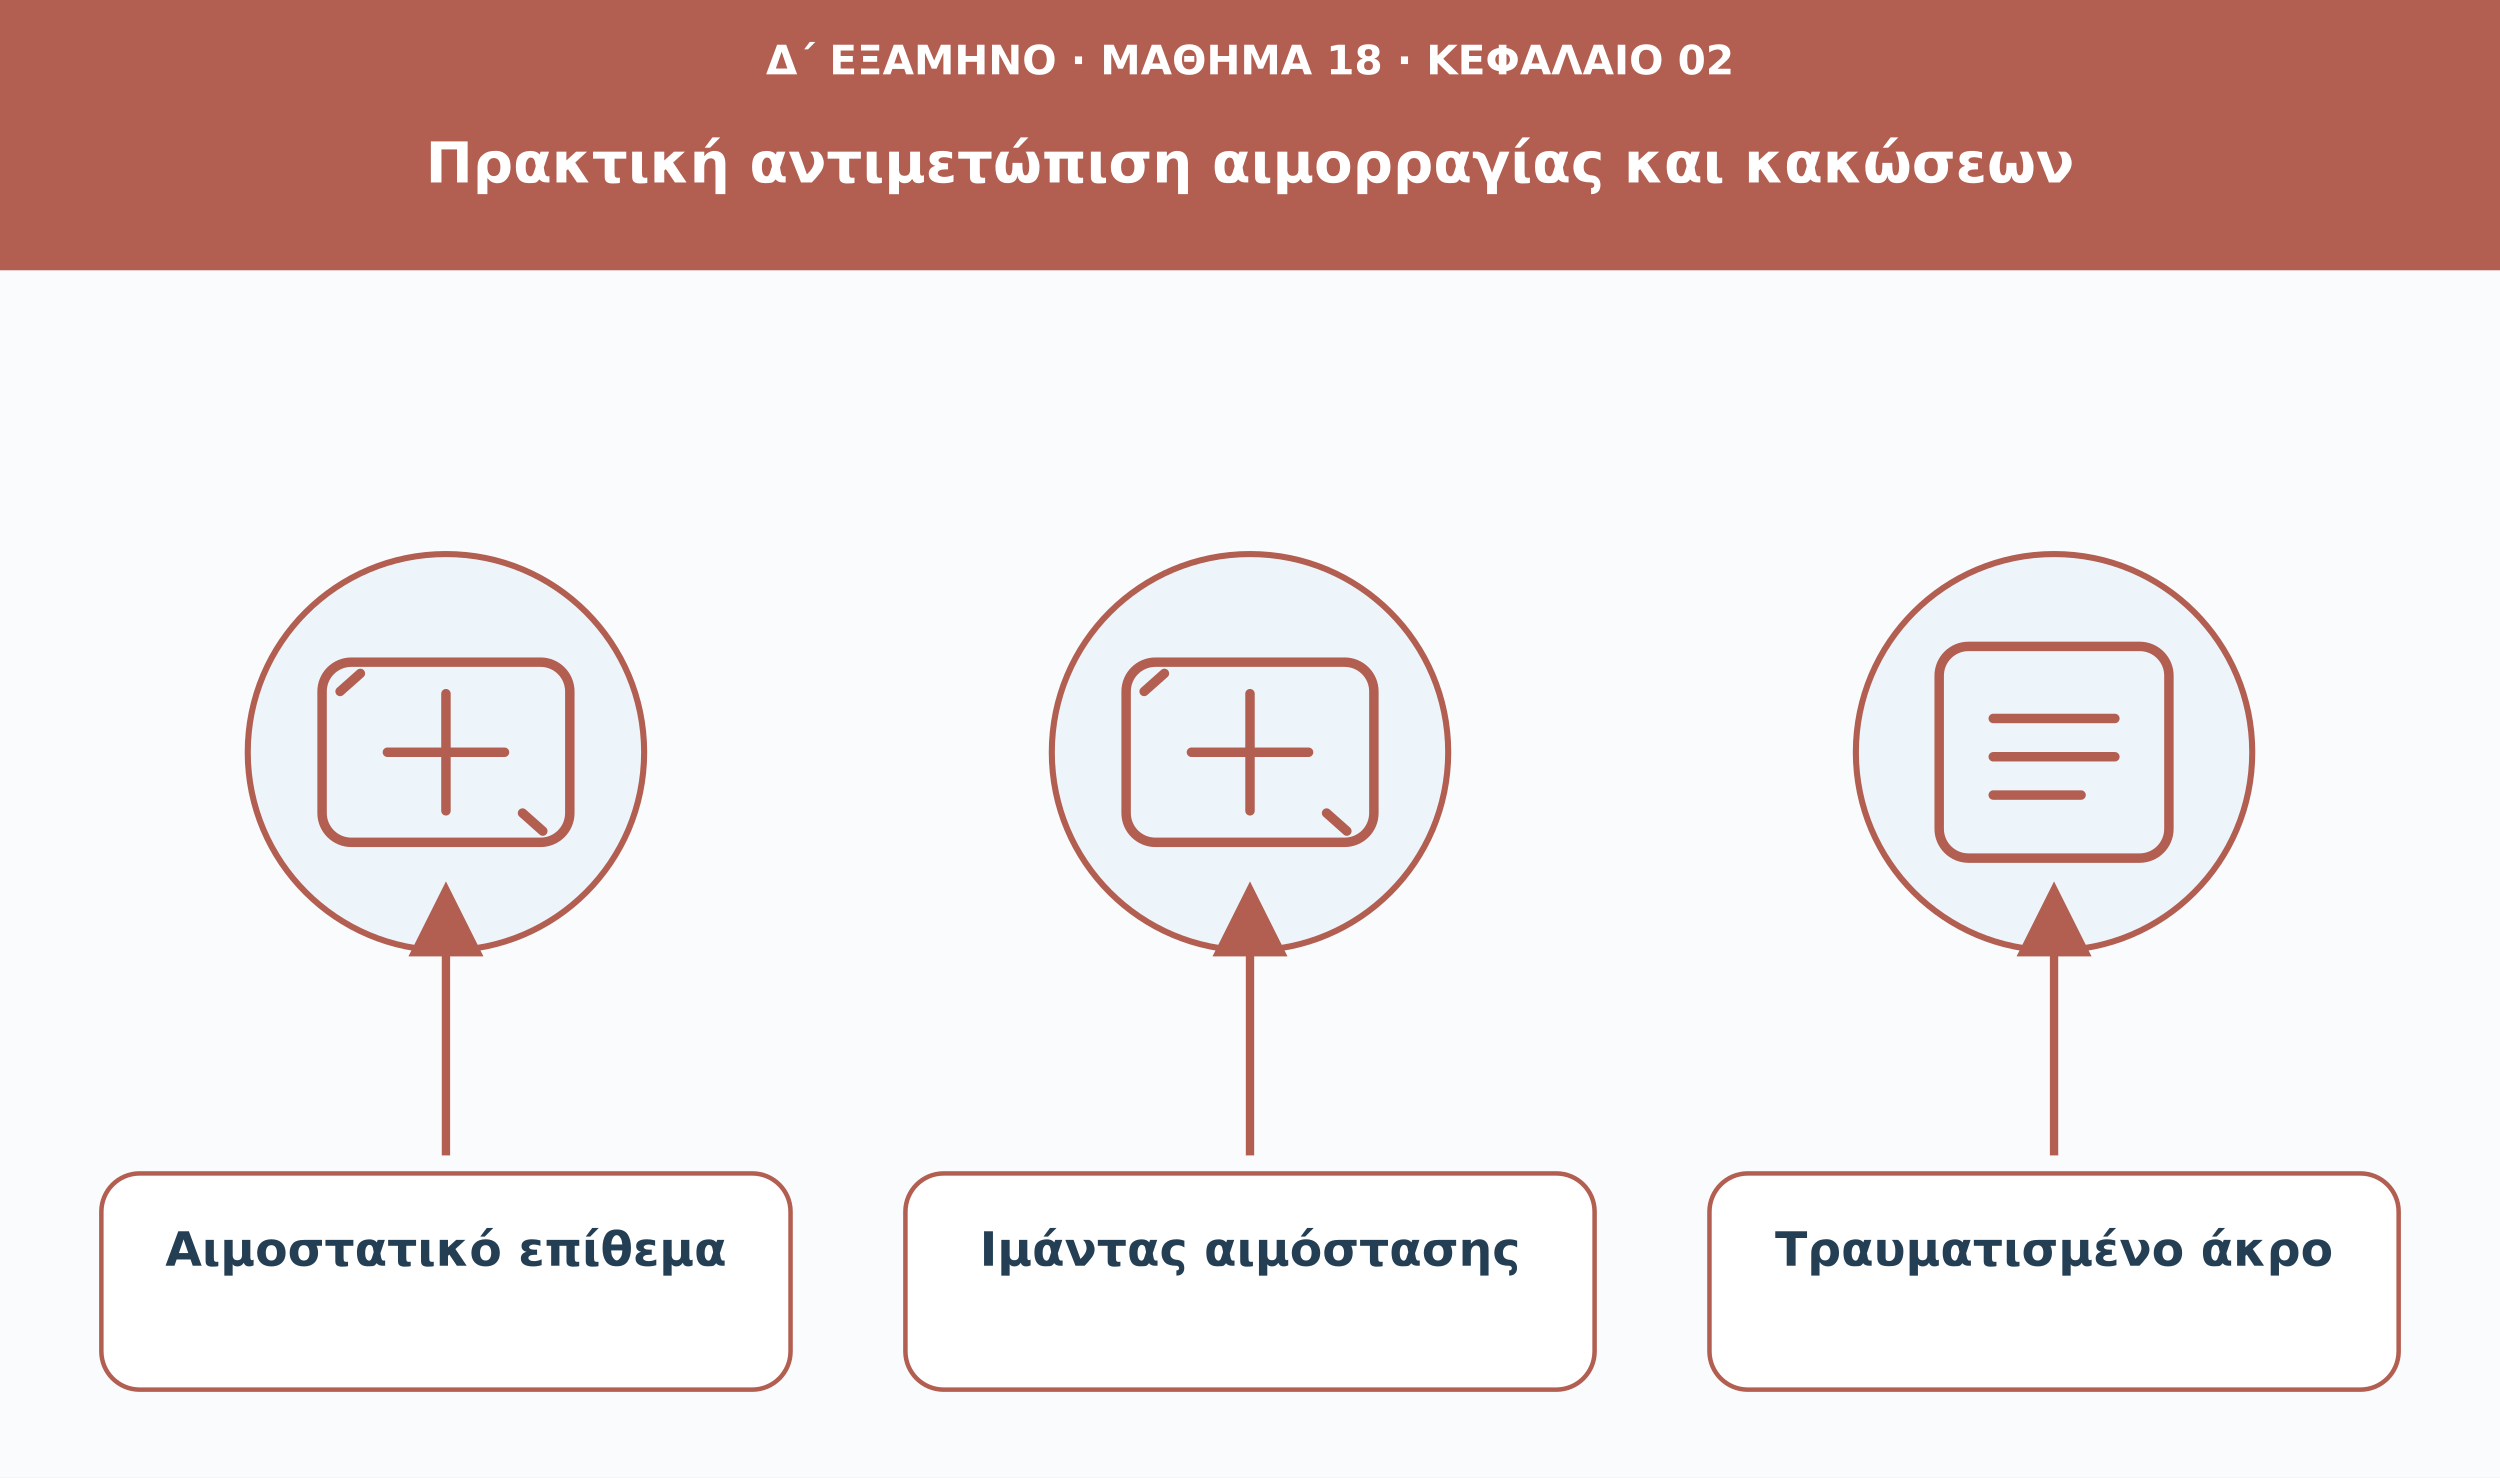
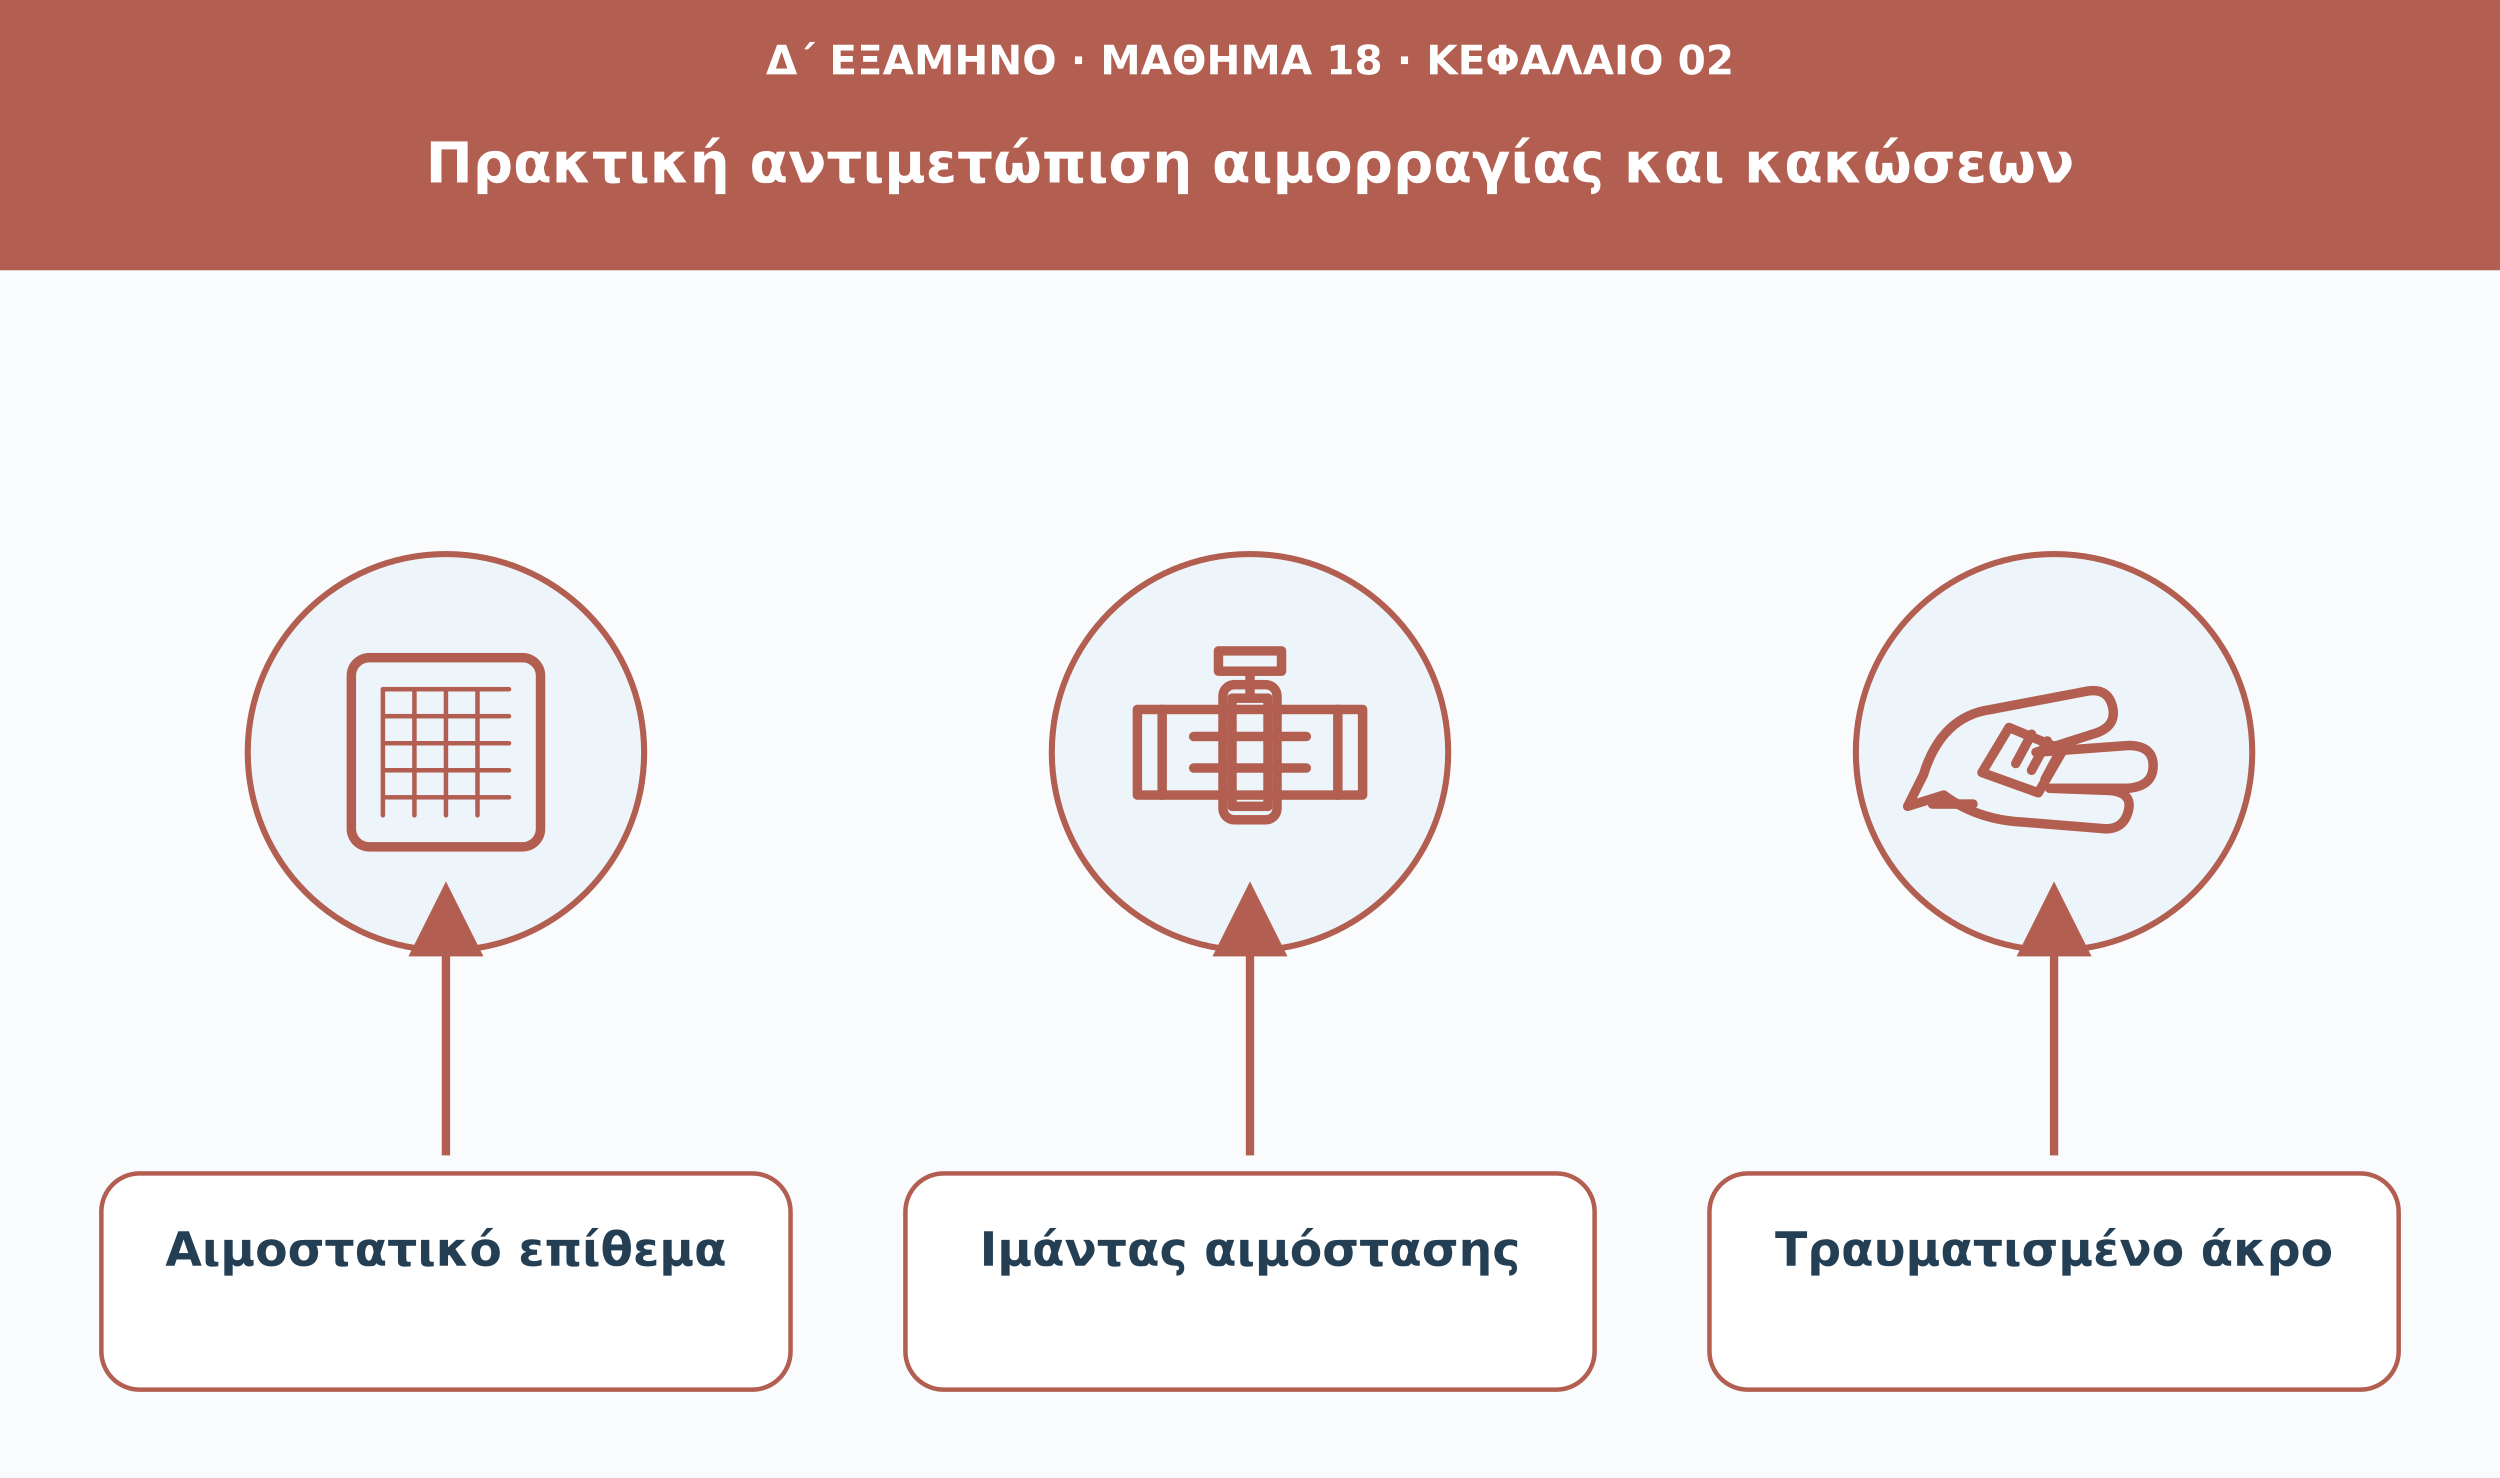
<svg xmlns="http://www.w3.org/2000/svg" viewBox="0 0 1110 656" role="img" aria-labelledby="t d">
  <defs>
    <marker id="arrow" viewBox="0 0 10 10" markerWidth="9" markerHeight="9" refX="8" refY="5" orient="auto">
      <path d="M0 0L10 5L0 10Z" fill="#b25e50" />
    </marker>
  </defs>
  <rect width="1110" height="656" fill="#f9fbfd" />
  <rect width="1110" height="120" fill="#b25e50" />
  <text x="555" y="33" font-family="DejaVu Sans,Arial,sans-serif" font-size="18" fill="#ffffff" font-weight="680" text-anchor="middle">Δ΄ ΕΞΑΜΗΝΟ · ΜΑΘΗΜΑ 18 · ΚΕΦΑΛΑΙΟ 02</text>
  <text x="555" y="81" font-family="DejaVu Sans,Arial,sans-serif" font-size="25" fill="#ffffff" font-weight="750" text-anchor="middle">Πρακτική αντιμετώπιση αιμορραγίας και κακώσεων</text>
  <circle cx="198" cy="334" r="88" fill="#edf5fa" stroke="#b25e50" stroke-width="2.7" />
  <g transform="translate(198 334)" fill="none" stroke="#b25e50" stroke-width="4.2" stroke-linecap="round" stroke-linejoin="round">
-     <rect x="-55" y="-40" width="110" height="80" rx="13" />
-     <path d="M-26 0h52m-26-26v52" />
-     <path d="M-47-27l9-8m72 62 9 8" />
+     <rect x="-42" y="-42" width="84" height="84" rx="8" />
+     <path d="M-28-28h56m-56 12h56m-56 12h56m-56 12h56m-56 12h56M-28-28v56m14-56v56m14-56v56m14-56v56" stroke-width="2" />
  </g>
  <path d="M198 513L198 398" stroke="#b25e50" stroke-width="3.7" marker-end="url(#arrow)" />
  <rect x="45" y="521" width="306" height="96" rx="17" fill="#fff" stroke="#b25e50" stroke-width="2" />
  <text x="198" y="562" font-family="DejaVu Sans,Arial,sans-serif" font-size="21" fill="#243f54" font-weight="700" text-anchor="middle">Αιμοστατικό επίθεμα</text>
  <circle cx="555" cy="334" r="88" fill="#edf5fa" stroke="#b25e50" stroke-width="2.7" />
  <g transform="translate(555 334)" fill="none" stroke="#b25e50" stroke-width="4.2" stroke-linecap="round" stroke-linejoin="round">
-     <rect x="-55" y="-40" width="110" height="80" rx="13" />
-     <path d="M-26 0h52m-26-26v52" />
-     <path d="M-47-27l9-8m72 62 9 8" />
+     <path d="M-50-19h100v38H-50z" />
+     <path d="M-39-19v38m78-38v38M-25-7h50m-50 14h50" />
+     <rect x="-12" y="-30" width="24" height="60" rx="5" />
+     <path d="M-8-24h16v48H-8zM0-24v-12m-14-9h28v9h-28z" />
  </g>
  <path d="M555 513L555 398" stroke="#b25e50" stroke-width="3.7" marker-end="url(#arrow)" />
  <rect x="402" y="521" width="306" height="96" rx="17" fill="#fff" stroke="#b25e50" stroke-width="2" />
  <text x="555" y="562" font-family="DejaVu Sans,Arial,sans-serif" font-size="21" fill="#243f54" font-weight="700" text-anchor="middle">Ιμάντας αιμόστασης</text>
  <circle cx="912" cy="334" r="88" fill="#edf5fa" stroke="#b25e50" stroke-width="2.7" />
  <g transform="translate(912 334)" fill="none" stroke="#b25e50" stroke-width="4.2" stroke-linecap="round" stroke-linejoin="round">
-     <rect x="-51" y="-47" width="102" height="94" rx="13" />
-     <path d="M-27-15h54m-54 17h54m-54 17h39" />
+     <path d="M-58 10q8-26 30-29l42-8q10-2 12 7q2 9-9 12L-8 0l41-3q11 0 11 9t-11 10H-2l27 1q10 1 8 9t-10 8l-37-3q-20-1-35-12l-16 5z" />
+     <path d="M-20-11l24 10-11 19-25-9zM-10-8l-7 13m14-10-7 13m13-9-7 13" />
+     <path d="M-54 23h18" />
  </g>
  <path d="M912 513L912 398" stroke="#b25e50" stroke-width="3.7" marker-end="url(#arrow)" />
  <rect x="759" y="521" width="306" height="96" rx="17" fill="#fff" stroke="#b25e50" stroke-width="2" />
  <text x="912" y="562" font-family="DejaVu Sans,Arial,sans-serif" font-size="21" fill="#243f54" font-weight="700" text-anchor="middle">Τραυματισμένο άκρο</text>
</svg>
